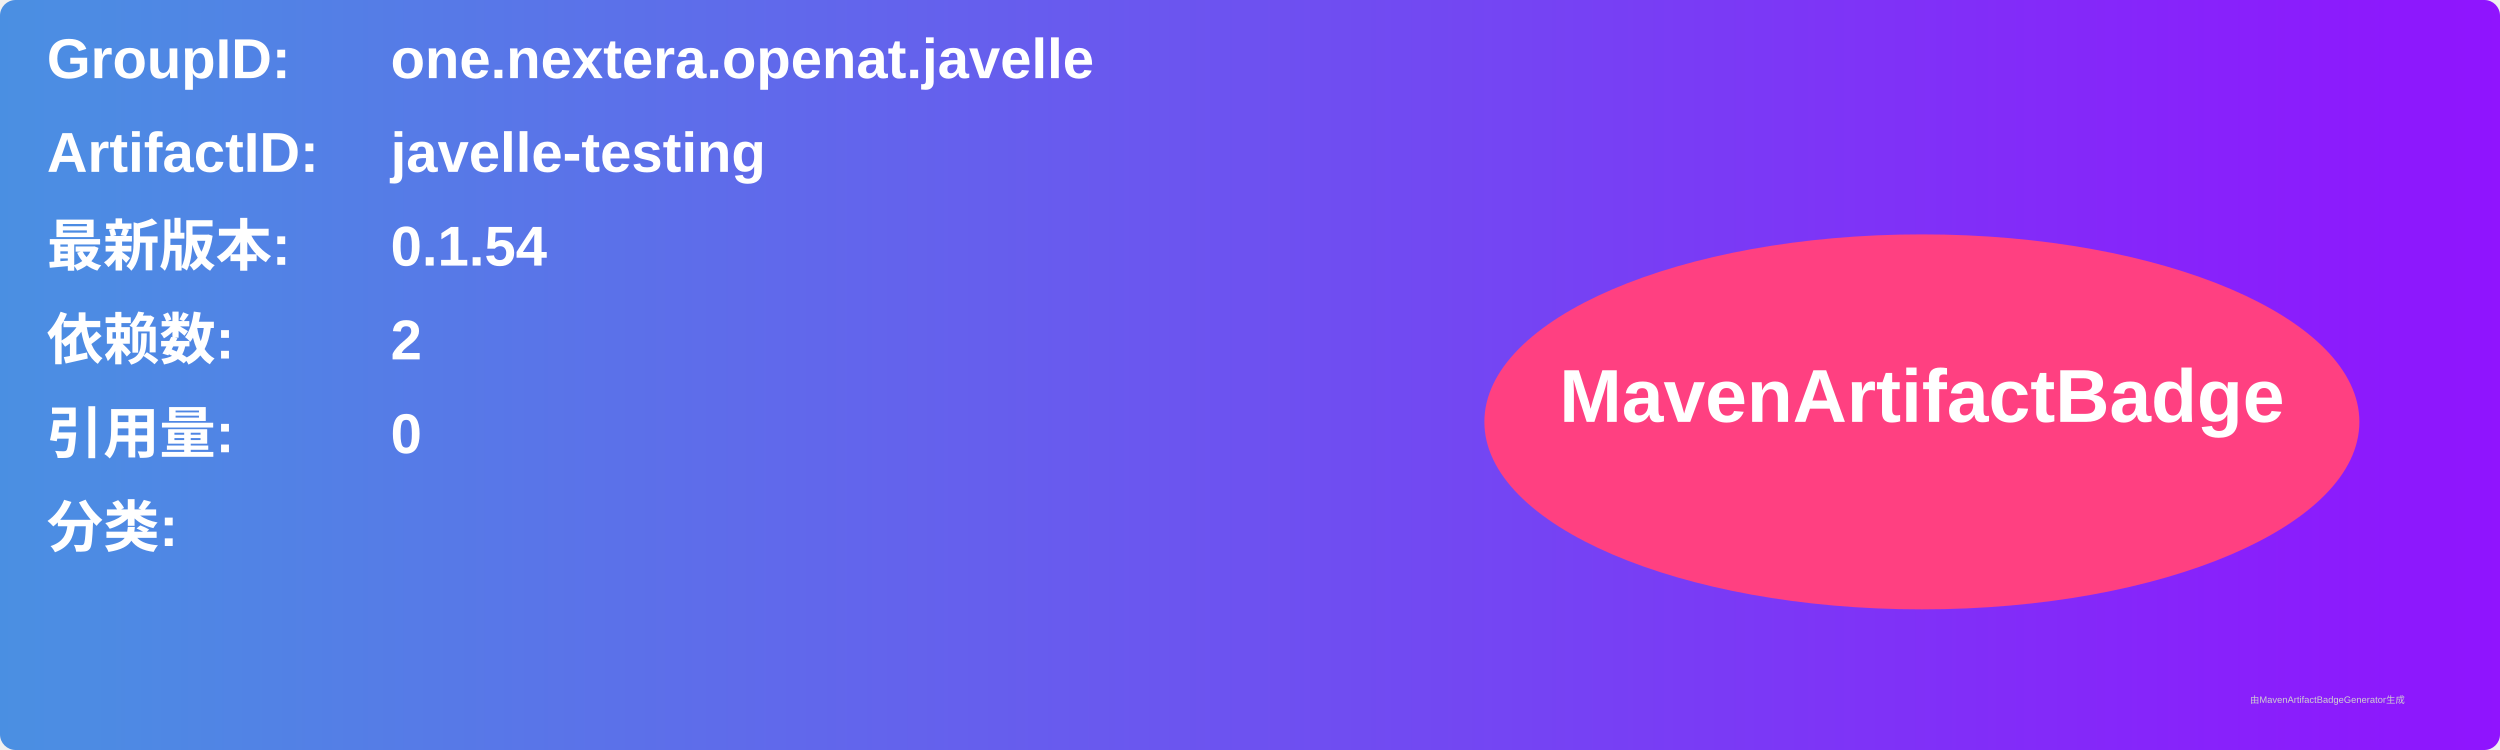
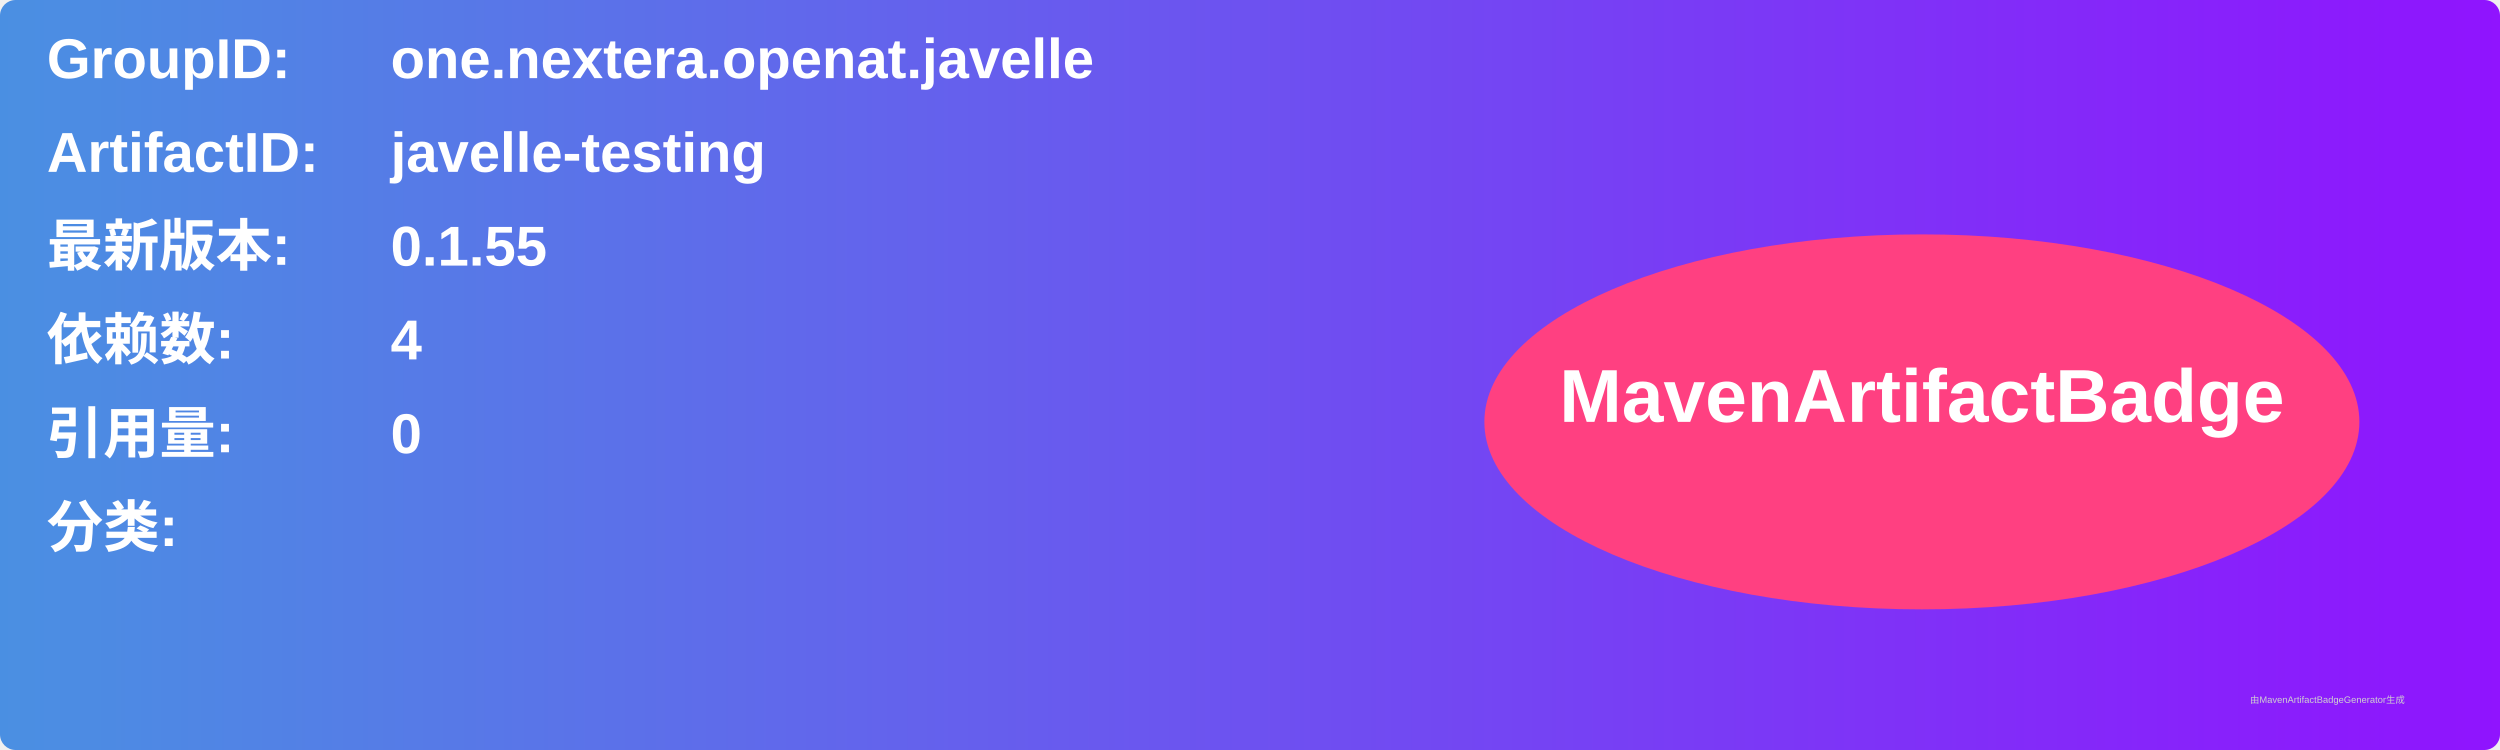
<svg xmlns="http://www.w3.org/2000/svg" width="800" height="240" viewBox="0 0 800 240">
  <linearGradient id="grad" x1="0%" y1="0%" x2="100%" y2="0%">
    <stop offset="0%" stop-color="#4a90e2" />
    <stop offset="100%" stop-color="#9013fe" />
  </linearGradient>
  <rect width="100%" height="100%" rx="5" ry="5" fill="url(#grad)" />
  <g transform="translate(15, 15)">
    <text x="0" y="10" font-family="Arial" font-size="18" fill="white" font-weight="bold" width="260">GroupID:</text>
    <text x="110" y="10" font-family="Arial" font-size="18" fill="white" font-weight="bold" width="460">one.nextera.openat.javelle</text>
    <text x="0" y="40" font-family="Arial" font-size="18" fill="white" font-weight="bold" width="260">ArtifactID:</text>
    <text x="110" y="40" font-family="Arial" font-size="18" fill="white" font-weight="bold" width="460">javelle-testing</text>
    <text x="0" y="70" font-family="Arial" font-size="18" fill="white" font-weight="bold">最新版本:</text>
    <text x="110" y="70" font-family="Arial" font-size="18" fill="white" font-weight="bold">
-       <tspan font-weight="bold">0.1.54</tspan>
+       <tspan font-weight="bold">0.1.55</tspan>
    </text>
    <text x="0" y="100" font-family="Arial" font-size="18" fill="white" font-weight="bold">依赖数: </text>
    <text x="110" y="100" font-family="Arial" font-size="18" fill="white">
-       <tspan font-weight="bold">2</tspan>
+       <tspan font-weight="bold">4</tspan>
    </text>
    <text x="0" y="130" font-family="Arial" font-size="18" fill="white" font-weight="bold">引用量: </text>
    <text x="110" y="130" font-family="Arial" font-size="18" fill="white">
      <tspan font-weight="bold">0</tspan>
    </text>
    <text x="0" y="160" font-family="Arial" font-size="18" fill="white" font-weight="bold">分类:</text>
    <text x="10" y="190" font-family="Arial" font-size="10" fill="white">
      <tspan font-weight="bold" />
    </text>
    <ellipse cx="600" cy="120" rx="140" ry="60" fill="#ff4081" />
    <text x="600" y="120" text-anchor="middle" font-family="Arial" font-size="24" fill="white" font-weight="bold">MavenArtifactBadge</text>
  </g>
  <text x="720" y="225" font-family="Arial" font-size="3" fill="#d0d0d0">由MavenArtifactBadgeGenerator生成</text>
</svg>
